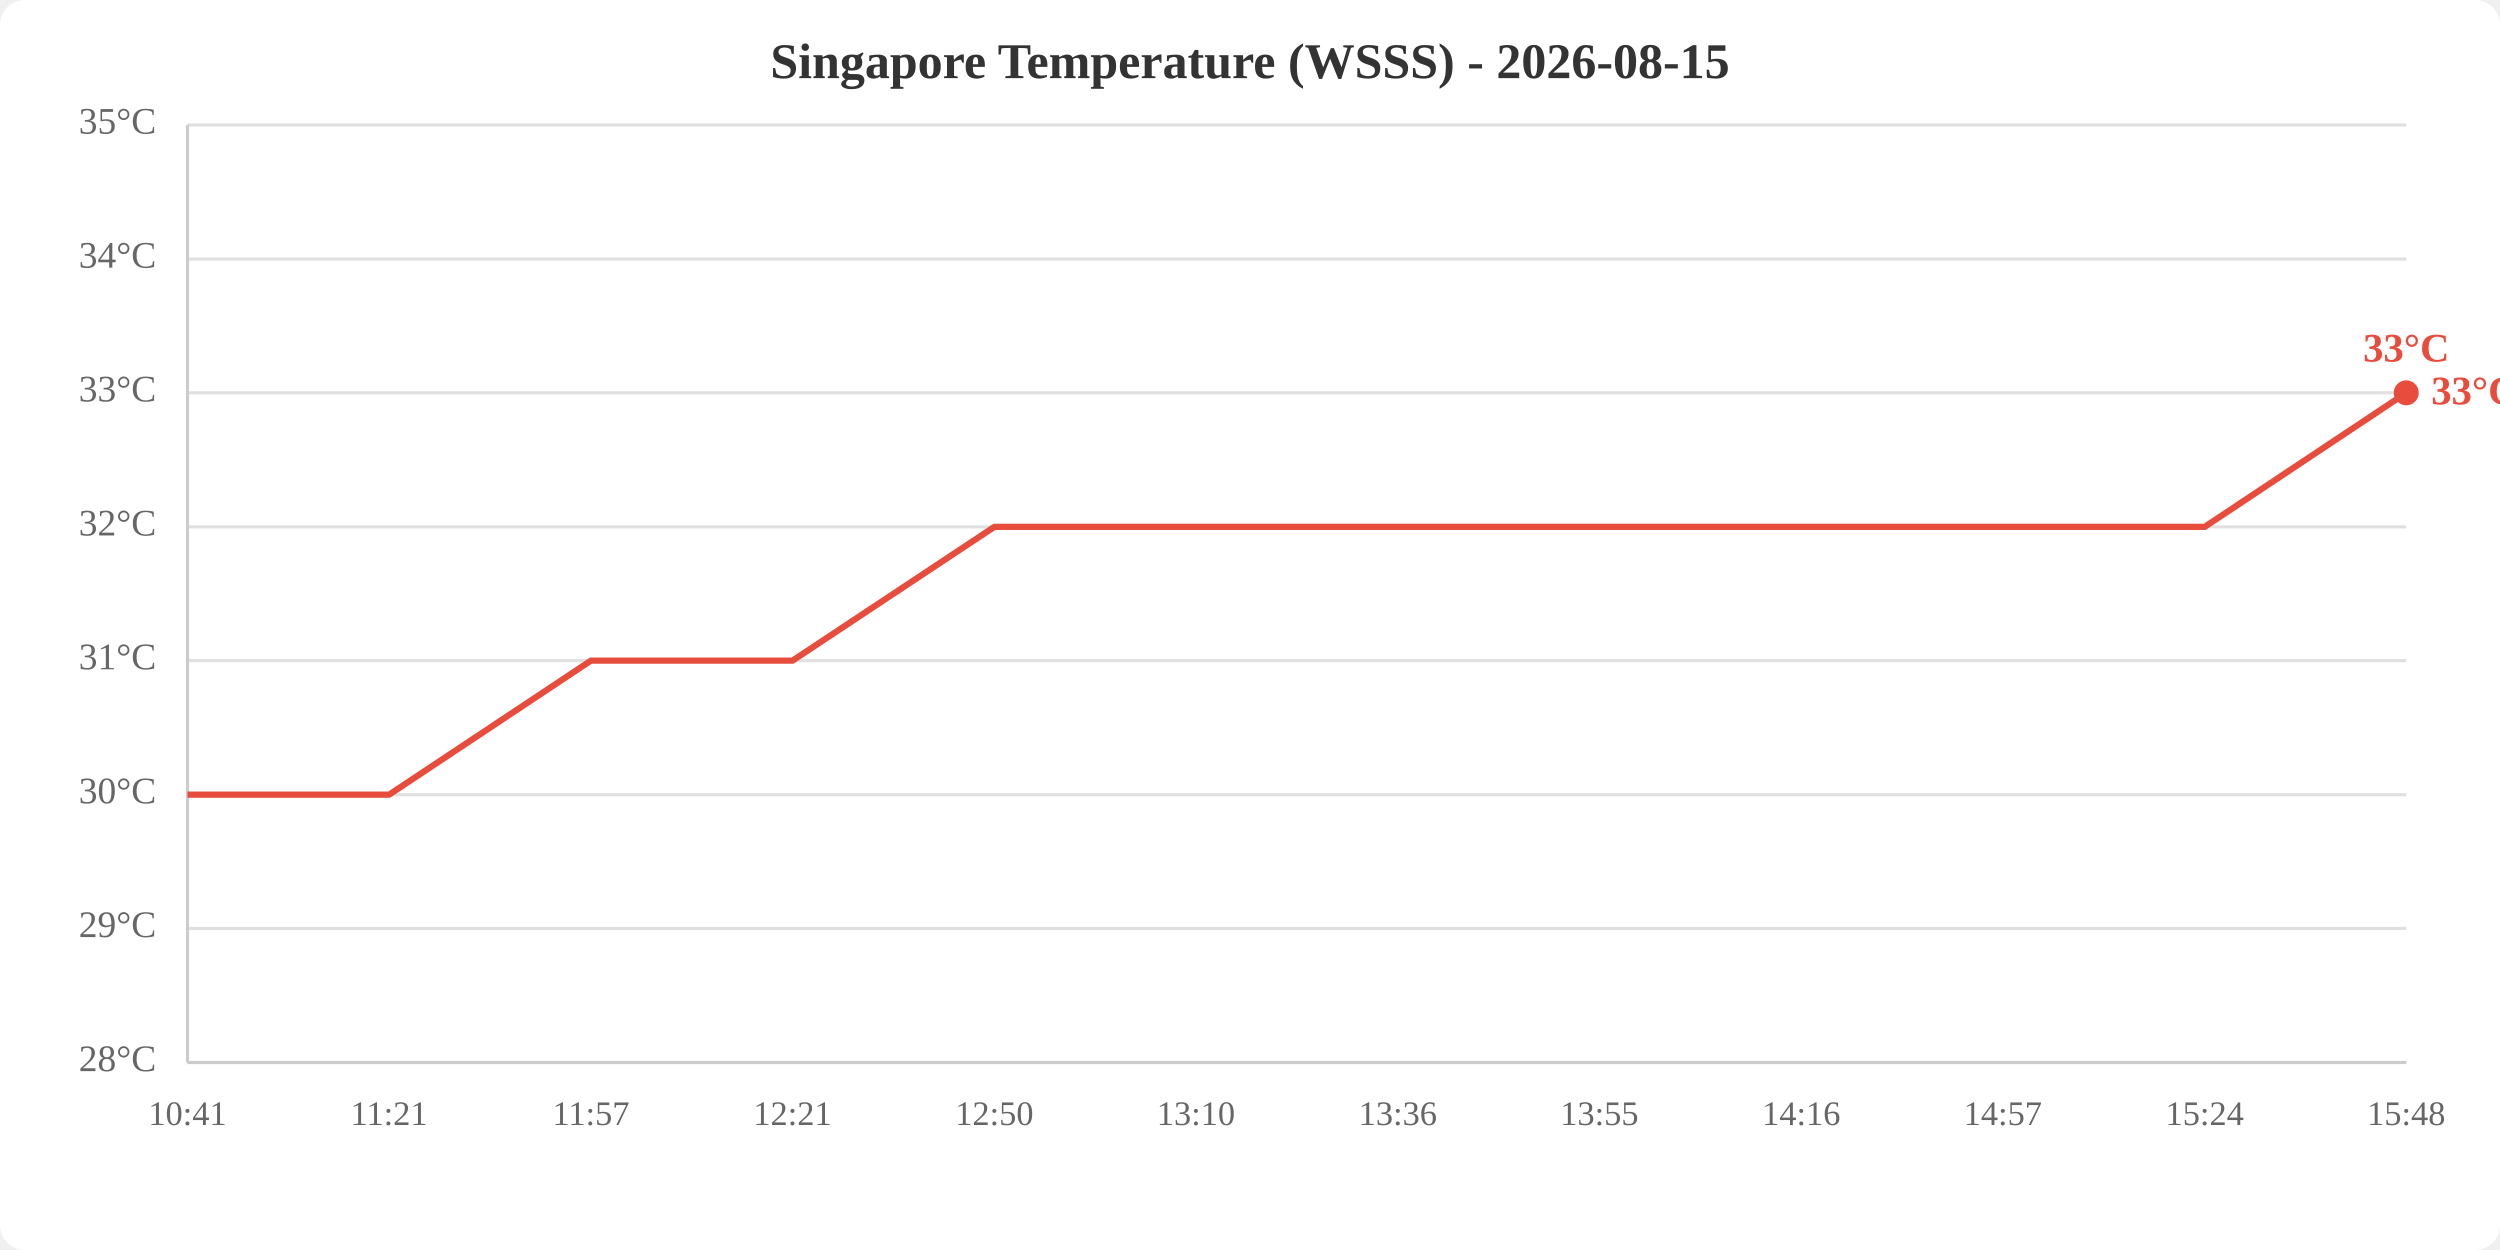
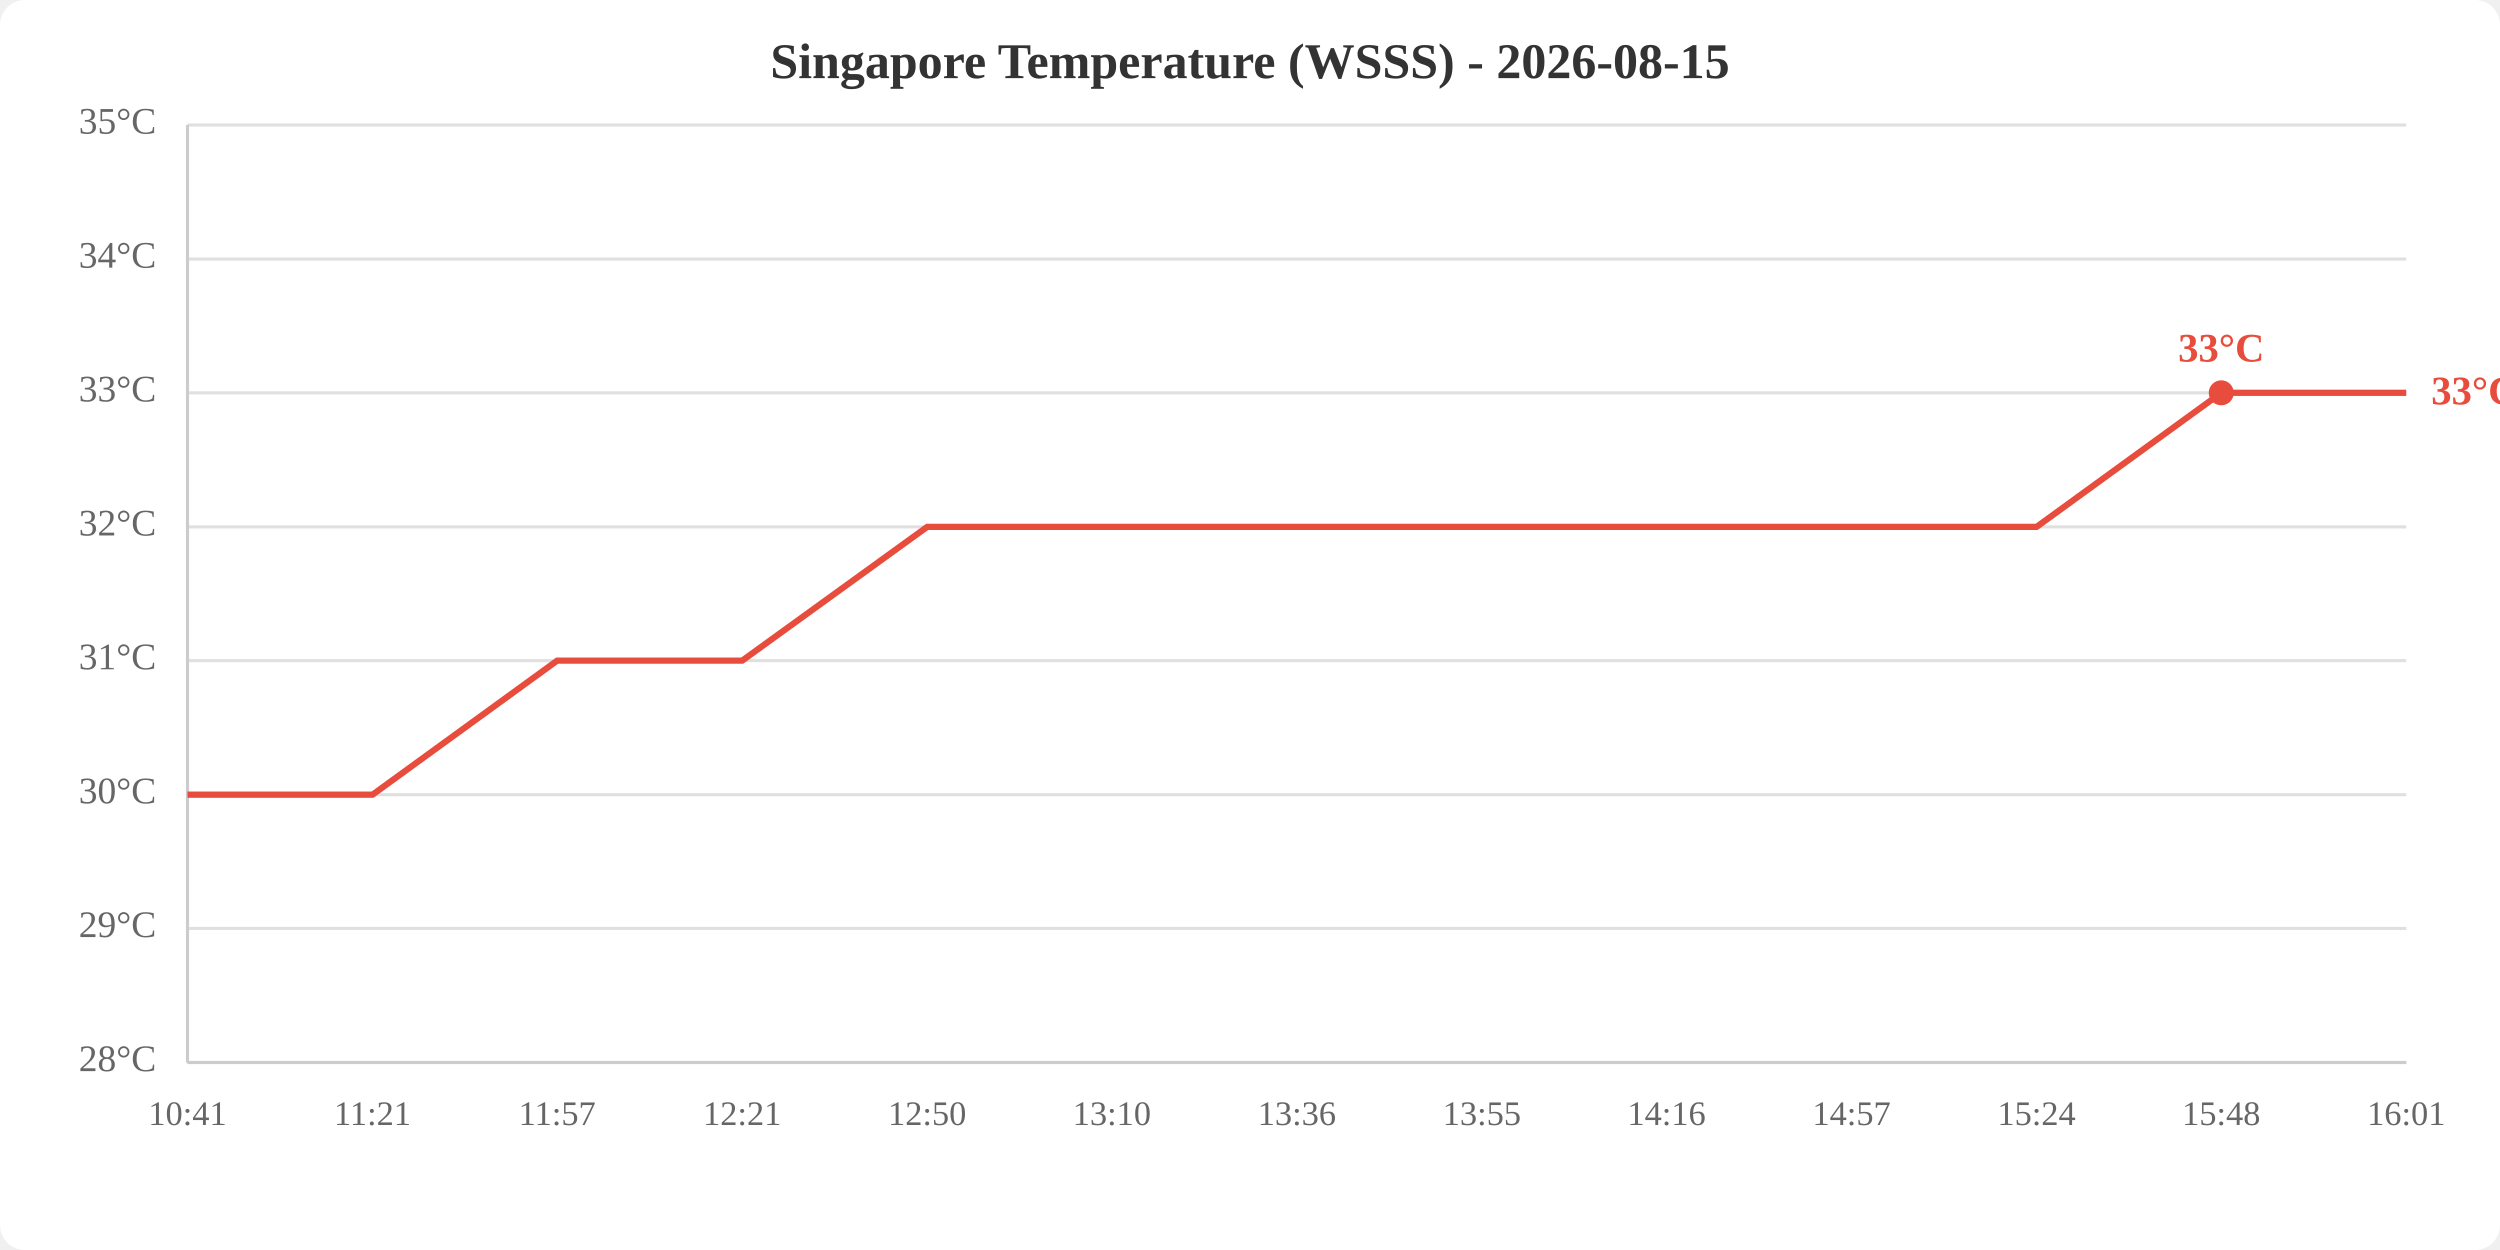
<svg xmlns="http://www.w3.org/2000/svg" viewBox="0 0 800 400" width="800" height="400">
  <rect width="800" height="400" fill="white" rx="8" />
  <text x="400.0" y="25" text-anchor="middle" font-size="16" font-weight="bold" fill="#333">Singapore Temperature (WSSS) - 2026-08-15</text>
  <line x1="60" y1="340.0" x2="770" y2="340.0" stroke="#e0e0e0" stroke-width="1" />
  <line x1="60" y1="297.1" x2="770" y2="297.1" stroke="#e0e0e0" stroke-width="1" />
  <line x1="60" y1="254.3" x2="770" y2="254.3" stroke="#e0e0e0" stroke-width="1" />
  <line x1="60" y1="211.4" x2="770" y2="211.4" stroke="#e0e0e0" stroke-width="1" />
  <line x1="60" y1="168.6" x2="770" y2="168.6" stroke="#e0e0e0" stroke-width="1" />
  <line x1="60" y1="125.7" x2="770" y2="125.7" stroke="#e0e0e0" stroke-width="1" />
  <line x1="60" y1="82.9" x2="770" y2="82.9" stroke="#e0e0e0" stroke-width="1" />
  <line x1="60" y1="40.0" x2="770" y2="40.0" stroke="#e0e0e0" stroke-width="1" />
  <text x="50" y="340.0" text-anchor="end" dominant-baseline="middle" fill="#666" font-size="12">28°C</text>
  <text x="50" y="297.1" text-anchor="end" dominant-baseline="middle" fill="#666" font-size="12">29°C</text>
  <text x="50" y="254.3" text-anchor="end" dominant-baseline="middle" fill="#666" font-size="12">30°C</text>
  <text x="50" y="211.4" text-anchor="end" dominant-baseline="middle" fill="#666" font-size="12">31°C</text>
  <text x="50" y="168.6" text-anchor="end" dominant-baseline="middle" fill="#666" font-size="12">32°C</text>
  <text x="50" y="125.7" text-anchor="end" dominant-baseline="middle" fill="#666" font-size="12">33°C</text>
  <text x="50" y="82.9" text-anchor="end" dominant-baseline="middle" fill="#666" font-size="12">34°C</text>
  <text x="50" y="40.0" text-anchor="end" dominant-baseline="middle" fill="#666" font-size="12">35°C</text>
  <text x="60.0" y="360" text-anchor="middle" fill="#666" font-size="11">10:41</text>
-   <text x="124.5" y="360" text-anchor="middle" fill="#666" font-size="11">11:21</text>
-   <text x="189.1" y="360" text-anchor="middle" fill="#666" font-size="11">11:57</text>
-   <text x="253.6" y="360" text-anchor="middle" fill="#666" font-size="11">12:21</text>
-   <text x="318.2" y="360" text-anchor="middle" fill="#666" font-size="11">12:50</text>
-   <text x="382.7" y="360" text-anchor="middle" fill="#666" font-size="11">13:10</text>
-   <text x="447.3" y="360" text-anchor="middle" fill="#666" font-size="11">13:36</text>
-   <text x="511.8" y="360" text-anchor="middle" fill="#666" font-size="11">13:55</text>
-   <text x="576.4" y="360" text-anchor="middle" fill="#666" font-size="11">14:16</text>
-   <text x="640.9" y="360" text-anchor="middle" fill="#666" font-size="11">14:57</text>
-   <text x="705.5" y="360" text-anchor="middle" fill="#666" font-size="11">15:24</text>
-   <text x="770.0" y="360" text-anchor="middle" fill="#666" font-size="11">15:48</text>
+   <text x="119.2" y="360" text-anchor="middle" fill="#666" font-size="11">11:21</text>
+   <text x="178.3" y="360" text-anchor="middle" fill="#666" font-size="11">11:57</text>
+   <text x="237.5" y="360" text-anchor="middle" fill="#666" font-size="11">12:21</text>
+   <text x="296.7" y="360" text-anchor="middle" fill="#666" font-size="11">12:50</text>
+   <text x="355.8" y="360" text-anchor="middle" fill="#666" font-size="11">13:10</text>
+   <text x="415.0" y="360" text-anchor="middle" fill="#666" font-size="11">13:36</text>
+   <text x="474.2" y="360" text-anchor="middle" fill="#666" font-size="11">13:55</text>
+   <text x="533.3" y="360" text-anchor="middle" fill="#666" font-size="11">14:16</text>
+   <text x="592.5" y="360" text-anchor="middle" fill="#666" font-size="11">14:57</text>
+   <text x="651.7" y="360" text-anchor="middle" fill="#666" font-size="11">15:24</text>
+   <text x="710.8" y="360" text-anchor="middle" fill="#666" font-size="11">15:48</text>
+   <text x="770.0" y="360" text-anchor="middle" fill="#666" font-size="11">16:01</text>
  <line x1="60" y1="40" x2="60" y2="340" stroke="#ccc" stroke-width="1" />
  <line x1="60" y1="340" x2="770" y2="340" stroke="#ccc" stroke-width="1" />
-   <polyline points="60.0,254.3 124.5,254.3 189.1,211.4 253.6,211.4 318.2,168.6 382.7,168.6 447.3,168.6 511.8,168.6 576.4,168.6 640.9,168.6 705.5,168.6 770.0,125.7" fill="none" stroke="#e74c3c" stroke-width="2" />
-   <circle cx="770.0" cy="125.7" r="4" fill="#e74c3c" />
-   <text x="770.0" y="115.7" text-anchor="middle" fill="#e74c3c" font-size="13" font-weight="bold">33°C</text>
+   <polyline points="60.0,254.3 119.2,254.3 178.3,211.4 237.5,211.4 296.7,168.6 355.8,168.6 415.0,168.6 474.2,168.6 533.3,168.6 592.5,168.6 651.7,168.6 710.8,125.7 770.0,125.7" fill="none" stroke="#e74c3c" stroke-width="2" />
+   <circle cx="710.8" cy="125.7" r="4" fill="#e74c3c" />
+   <text x="710.8" y="115.7" text-anchor="middle" fill="#e74c3c" font-size="13" font-weight="bold">33°C</text>
  <text x="778.0" y="125.7" fill="#e74c3c" font-size="13" font-weight="bold" dominant-baseline="middle">33°C</text>
</svg>
